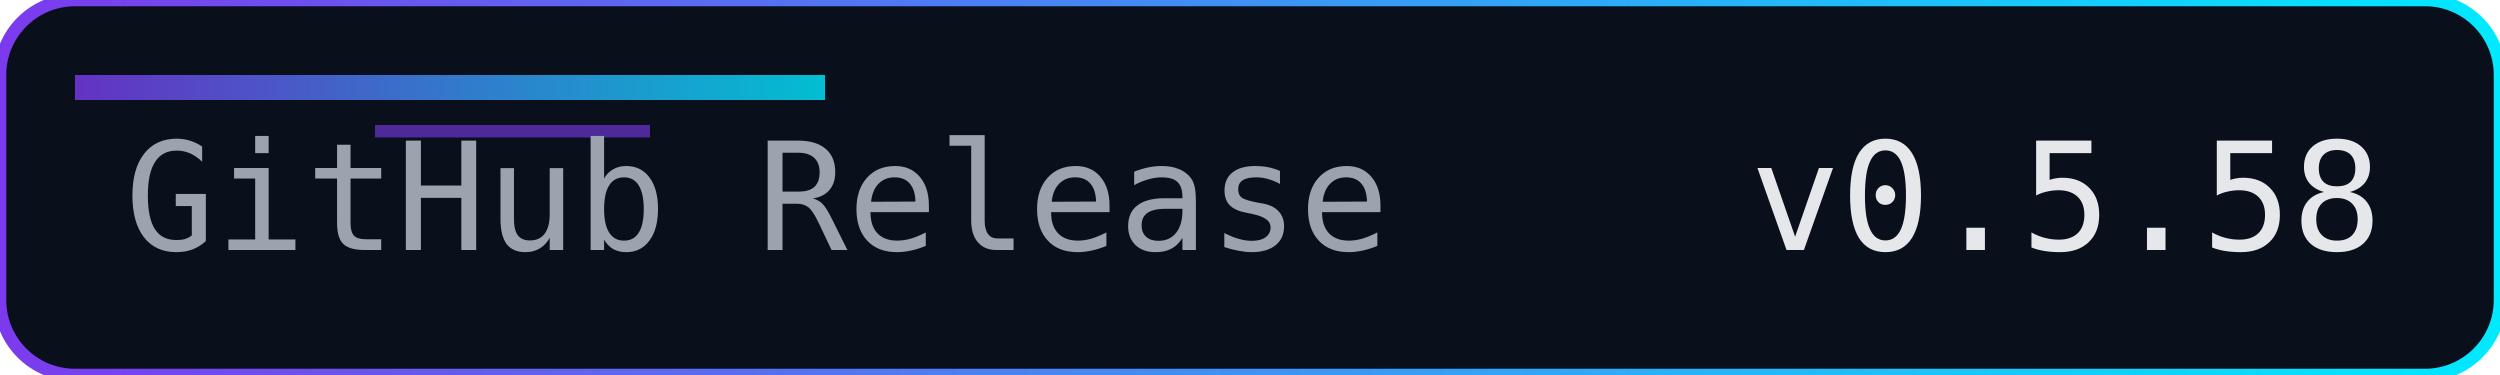
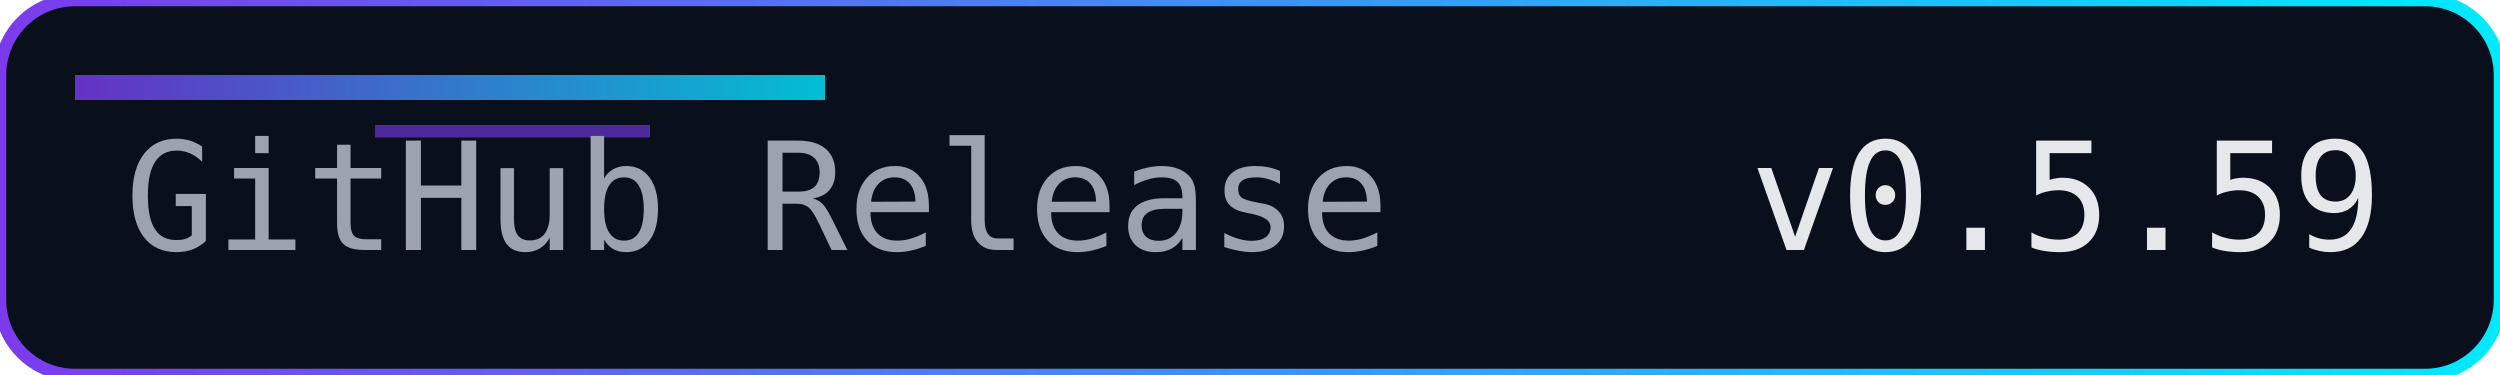
<svg xmlns="http://www.w3.org/2000/svg" width="200" height="30" role="img" aria-label="Release">
  <defs>
    <linearGradient id="accent" x1="0" y1="0" x2="1" y2="0">
      <stop offset="0%" stop-color="#7c3aed" />
      <stop offset="100%" stop-color="#00eaff" />
    </linearGradient>
  </defs>
  <rect width="200" height="30" rx="6" fill="#0a0f1c" />
  <rect width="200" height="30" rx="6" fill="none" stroke="url(#accent)" stroke-width="1" />
  <rect x="6" y="6" width="60" height="2" fill="url(#accent)" opacity="0.8" />
  <rect x="30" y="10" width="22" height="1" fill="#7c3aed" opacity="0.6" />
  <g font-family="Consolas, Menlo, monospace" font-size="12">
    <text x="10" y="20" fill="#9ca3af">GitHub Release</text>
-     <text x="140" y="20" fill="#e5e7eb">v0.5.58</text>
+     <text x="140" y="20" fill="#e5e7eb">v0.5.59</text>
  </g>
</svg>
